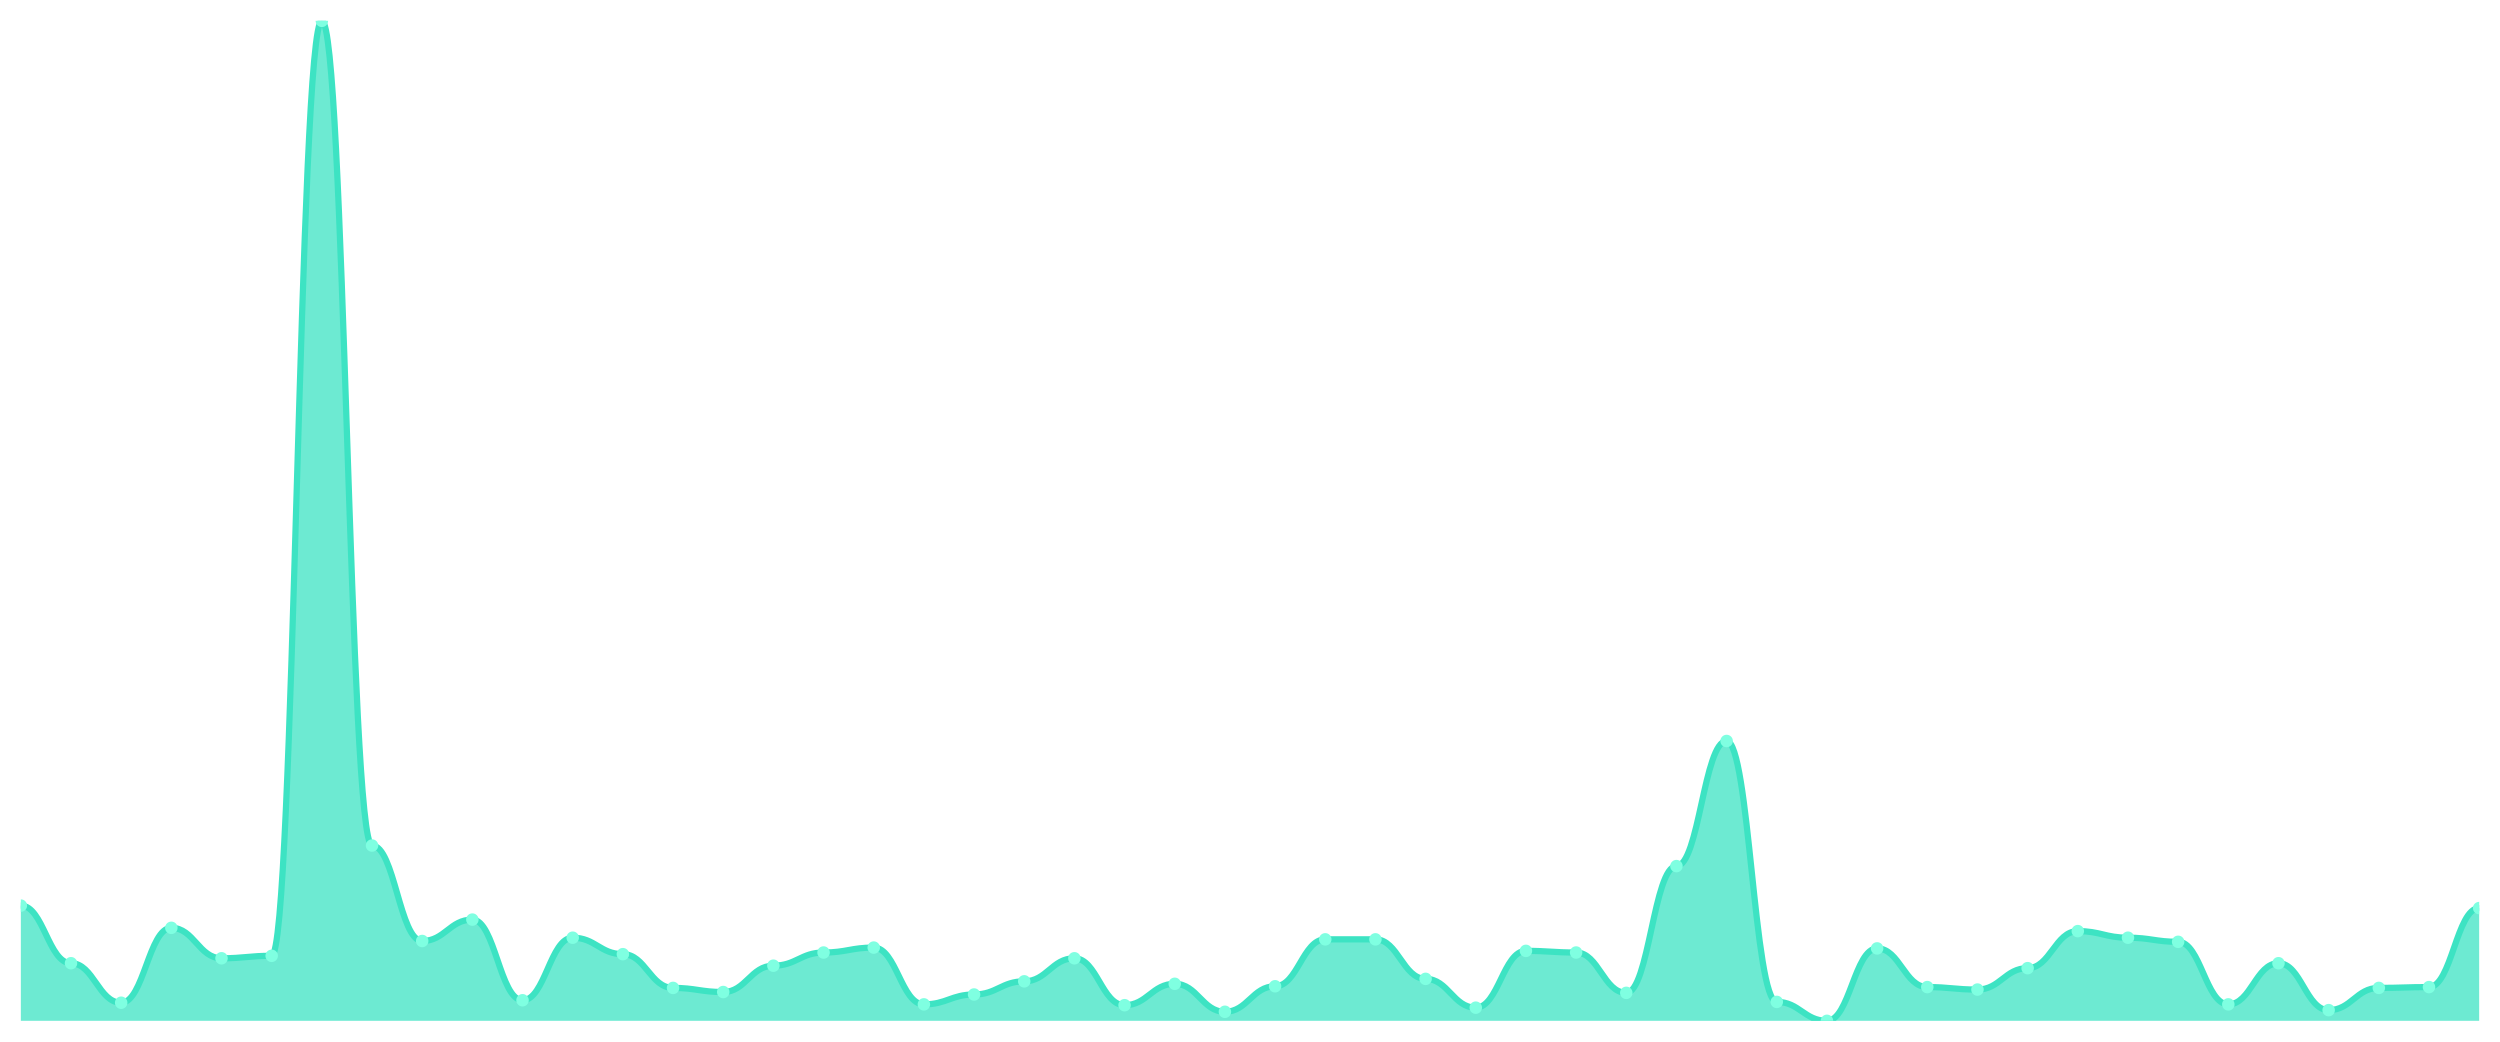
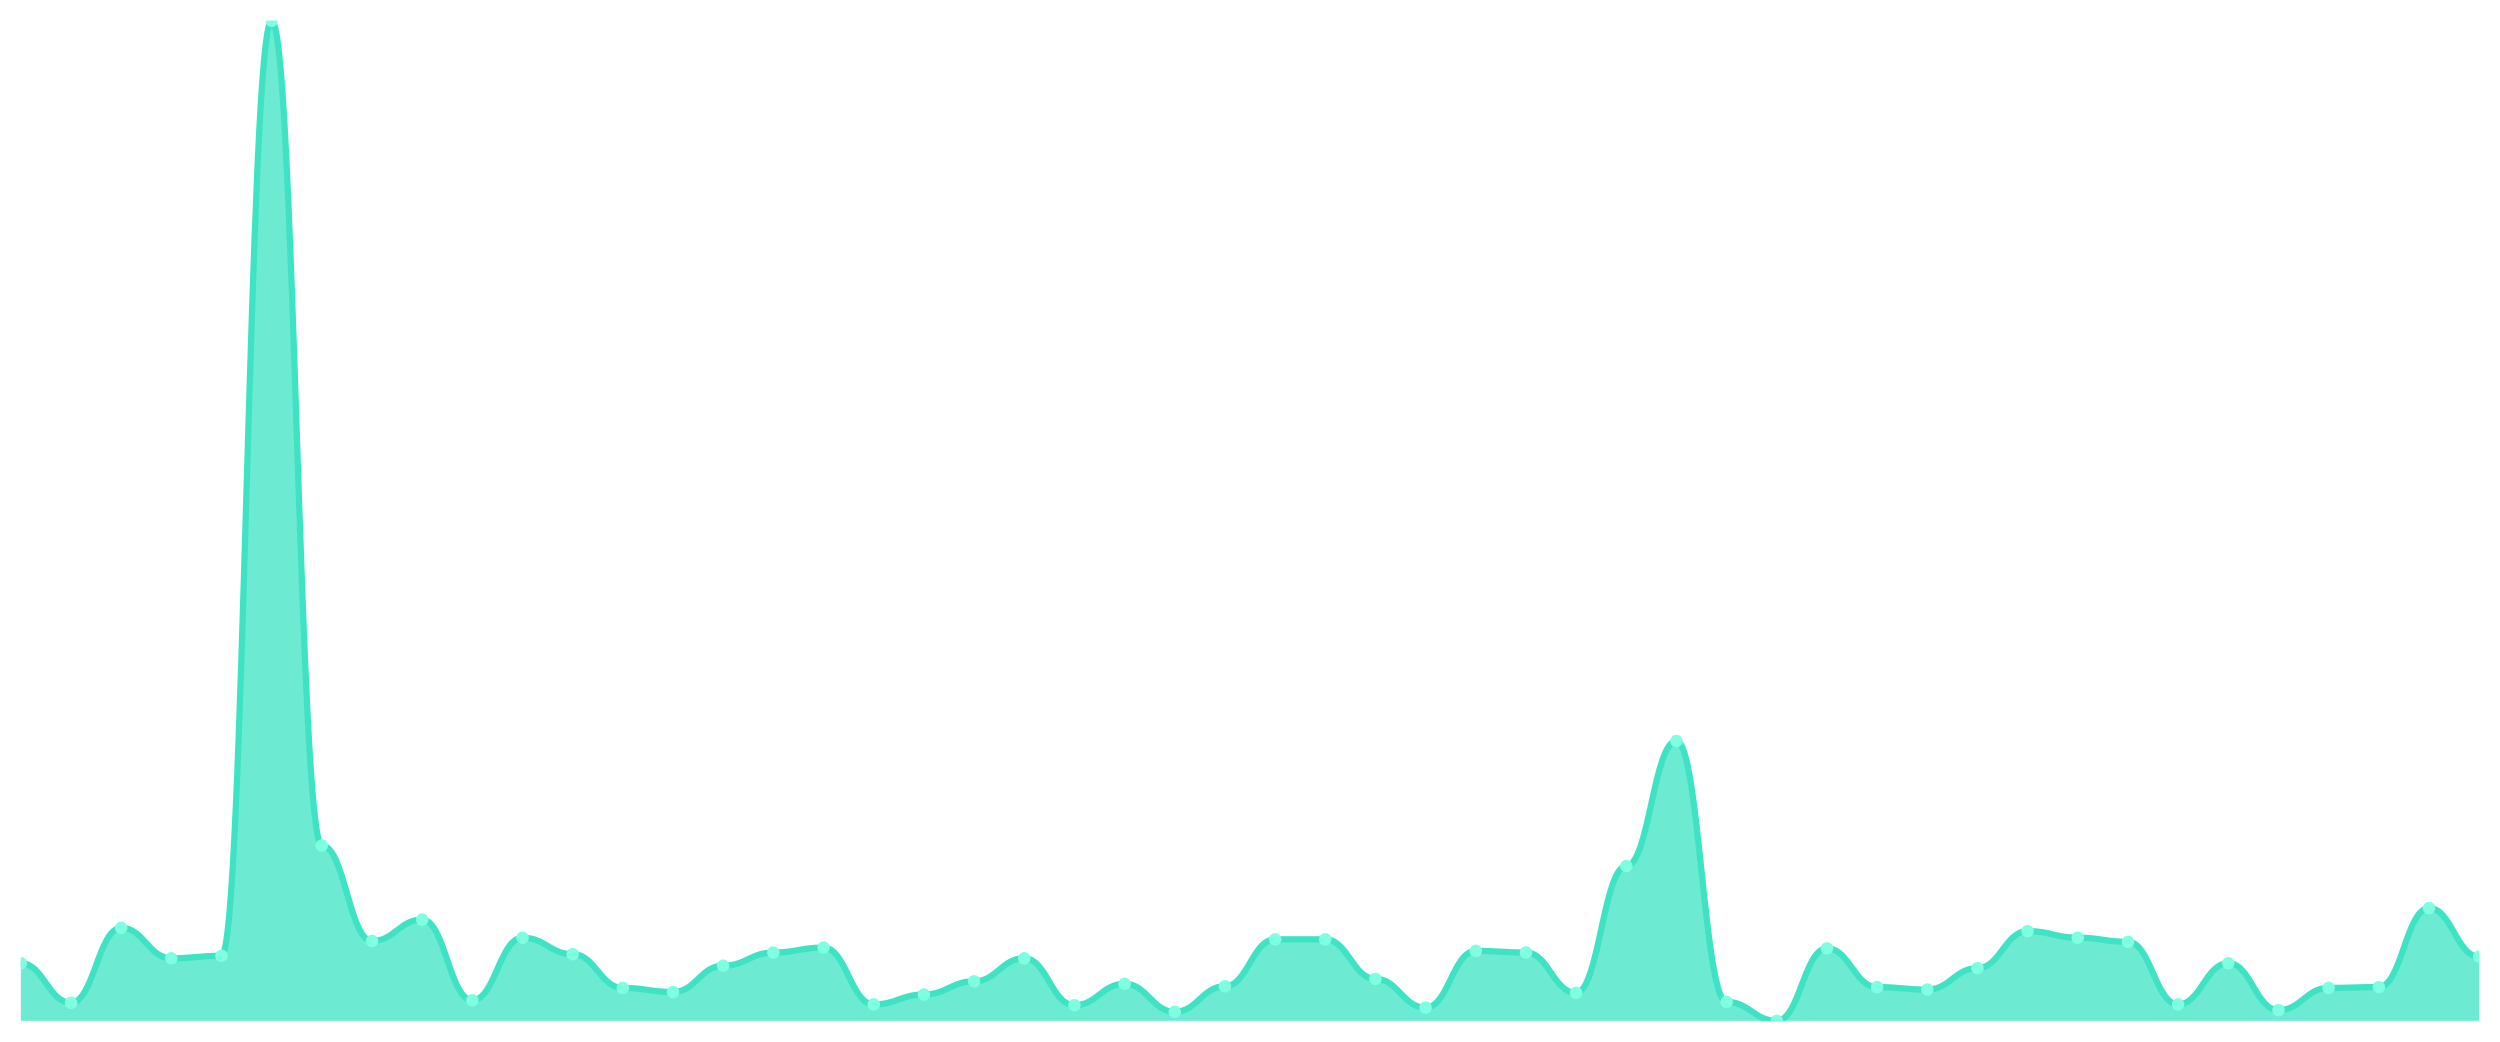
<svg xmlns="http://www.w3.org/2000/svg" viewBox="0 0 1200 500" width="1200" height="500">
  <defs>
    <clipPath id="c">
      <rect x="10" y="10" width="1180" height="480" />
    </clipPath>
  </defs>
  <rect width="1200" height="500" fill="none" />
  <g clip-path="url(#c)">
-     <path d="M 10,490 L 10,434.691 C 20.837,434.691 23.245,462.346 34.082,462.346 C 44.918,462.346 47.327,481.309 58.163,481.309 C 69,481.309 71.408,445.358 82.245,445.358 C 93.082,445.358 95.49,459.975 106.327,459.975 C 117.163,459.975 119.571,458.79 130.408,458.79 C 141.245,458.79 143.653,10 154.49,10 C 165.327,10 167.735,405.852 178.571,405.852 C 189.408,405.852 191.816,451.679 202.653,451.679 C 213.49,451.679 215.898,441.407 226.735,441.407 C 237.571,441.407 239.98,480.123 250.816,480.123 C 261.653,480.123 264.061,450.099 274.898,450.099 C 285.735,450.099 288.143,458 298.98,458 C 309.816,458 312.224,474.198 323.061,474.198 C 333.898,474.198 336.306,476.173 347.143,476.173 C 357.98,476.173 360.388,463.531 371.224,463.531 C 382.061,463.531 384.469,457.21 395.306,457.21 C 406.143,457.21 408.551,454.84 419.388,454.84 C 430.224,454.84 432.633,482.099 443.469,482.099 C 454.306,482.099 456.714,477.358 467.551,477.358 C 478.388,477.358 480.796,471.037 491.633,471.037 C 502.469,471.037 504.878,459.975 515.714,459.975 C 526.551,459.975 528.959,482.494 539.796,482.494 C 550.633,482.494 553.041,472.222 563.878,472.222 C 574.714,472.222 577.122,485.654 587.959,485.654 C 598.796,485.654 601.204,473.407 612.041,473.407 C 622.878,473.407 625.286,450.889 636.122,450.889 C 646.959,450.889 649.367,450.889 660.204,450.889 C 671.041,450.889 673.449,469.852 684.286,469.852 C 695.122,469.852 697.531,483.679 708.367,483.679 C 719.204,483.679 721.612,456.42 732.449,456.42 C 743.286,456.42 745.694,457.21 756.531,457.21 C 767.367,457.21 769.776,476.568 780.612,476.568 C 791.449,476.568 793.857,415.728 804.694,415.728 C 815.531,415.728 817.939,355.679 828.776,355.679 C 839.612,355.679 842.02,480.914 852.857,480.914 C 863.694,480.914 866.102,490 876.939,490 C 887.776,490 890.184,455.235 901.02,455.235 C 911.857,455.235 914.265,473.802 925.102,473.802 C 935.939,473.802 938.347,474.988 949.184,474.988 C 960.02,474.988 962.429,464.716 973.265,464.716 C 984.102,464.716 986.51,446.938 997.347,446.938 C 1008.184,446.938 1010.592,450.099 1021.429,450.099 C 1032.265,450.099 1034.673,452.074 1045.51,452.074 C 1056.347,452.074 1058.755,482.099 1069.592,482.099 C 1080.429,482.099 1082.837,462.346 1093.673,462.346 C 1104.51,462.346 1106.918,484.864 1117.755,484.864 C 1128.592,484.864 1131,474.198 1141.837,474.198 C 1152.673,474.198 1155.082,473.802 1165.918,473.802 C 1176.755,473.802 1179.163,435.877 1190,435.877 L 1190,490 Z" fill="rgba(61,227,195,0.75)" />
-     <path d="M 10,434.691 C 20.837,434.691 23.245,462.346 34.082,462.346 C 44.918,462.346 47.327,481.309 58.163,481.309 C 69,481.309 71.408,445.358 82.245,445.358 C 93.082,445.358 95.49,459.975 106.327,459.975 C 117.163,459.975 119.571,458.79 130.408,458.79 C 141.245,458.79 143.653,10 154.49,10 C 165.327,10 167.735,405.852 178.571,405.852 C 189.408,405.852 191.816,451.679 202.653,451.679 C 213.49,451.679 215.898,441.407 226.735,441.407 C 237.571,441.407 239.98,480.123 250.816,480.123 C 261.653,480.123 264.061,450.099 274.898,450.099 C 285.735,450.099 288.143,458 298.98,458 C 309.816,458 312.224,474.198 323.061,474.198 C 333.898,474.198 336.306,476.173 347.143,476.173 C 357.98,476.173 360.388,463.531 371.224,463.531 C 382.061,463.531 384.469,457.21 395.306,457.21 C 406.143,457.21 408.551,454.84 419.388,454.84 C 430.224,454.84 432.633,482.099 443.469,482.099 C 454.306,482.099 456.714,477.358 467.551,477.358 C 478.388,477.358 480.796,471.037 491.633,471.037 C 502.469,471.037 504.878,459.975 515.714,459.975 C 526.551,459.975 528.959,482.494 539.796,482.494 C 550.633,482.494 553.041,472.222 563.878,472.222 C 574.714,472.222 577.122,485.654 587.959,485.654 C 598.796,485.654 601.204,473.407 612.041,473.407 C 622.878,473.407 625.286,450.889 636.122,450.889 C 646.959,450.889 649.367,450.889 660.204,450.889 C 671.041,450.889 673.449,469.852 684.286,469.852 C 695.122,469.852 697.531,483.679 708.367,483.679 C 719.204,483.679 721.612,456.42 732.449,456.42 C 743.286,456.42 745.694,457.21 756.531,457.21 C 767.367,457.21 769.776,476.568 780.612,476.568 C 791.449,476.568 793.857,415.728 804.694,415.728 C 815.531,415.728 817.939,355.679 828.776,355.679 C 839.612,355.679 842.02,480.914 852.857,480.914 C 863.694,480.914 866.102,490 876.939,490 C 887.776,490 890.184,455.235 901.02,455.235 C 911.857,455.235 914.265,473.802 925.102,473.802 C 935.939,473.802 938.347,474.988 949.184,474.988 C 960.02,474.988 962.429,464.716 973.265,464.716 C 984.102,464.716 986.51,446.938 997.347,446.938 C 1008.184,446.938 1010.592,450.099 1021.429,450.099 C 1032.265,450.099 1034.673,452.074 1045.51,452.074 C 1056.347,452.074 1058.755,482.099 1069.592,482.099 C 1080.429,482.099 1082.837,462.346 1093.673,462.346 C 1104.51,462.346 1106.918,484.864 1117.755,484.864 C 1128.592,484.864 1131,474.198 1141.837,474.198 C 1152.673,474.198 1155.082,473.802 1165.918,473.802 C 1176.755,473.802 1179.163,435.877 1190,435.877" fill="none" stroke="#3de3c3" stroke-width="3" stroke-linecap="round" stroke-linejoin="round" />
-     <circle cx="10" cy="434.691" r="3" fill="#7fffe1" />
-     <circle cx="34.082" cy="462.346" r="3" fill="#7fffe1" />
-     <circle cx="58.163" cy="481.309" r="3" fill="#7fffe1" />
-     <circle cx="82.245" cy="445.358" r="3" fill="#7fffe1" />
-     <circle cx="106.327" cy="459.975" r="3" fill="#7fffe1" />
-     <circle cx="130.408" cy="458.79" r="3" fill="#7fffe1" />
-     <circle cx="154.49" cy="10" r="3" fill="#7fffe1" />
-     <circle cx="178.571" cy="405.852" r="3" fill="#7fffe1" />
-     <circle cx="202.653" cy="451.679" r="3" fill="#7fffe1" />
-     <circle cx="226.735" cy="441.407" r="3" fill="#7fffe1" />
-     <circle cx="250.816" cy="480.123" r="3" fill="#7fffe1" />
-     <circle cx="274.898" cy="450.099" r="3" fill="#7fffe1" />
-     <circle cx="298.98" cy="458" r="3" fill="#7fffe1" />
-     <circle cx="323.061" cy="474.198" r="3" fill="#7fffe1" />
-     <circle cx="347.143" cy="476.173" r="3" fill="#7fffe1" />
-     <circle cx="371.224" cy="463.531" r="3" fill="#7fffe1" />
-     <circle cx="395.306" cy="457.21" r="3" fill="#7fffe1" />
-     <circle cx="419.388" cy="454.84" r="3" fill="#7fffe1" />
-     <circle cx="443.469" cy="482.099" r="3" fill="#7fffe1" />
-     <circle cx="467.551" cy="477.358" r="3" fill="#7fffe1" />
-     <circle cx="491.633" cy="471.037" r="3" fill="#7fffe1" />
-     <circle cx="515.714" cy="459.975" r="3" fill="#7fffe1" />
-     <circle cx="539.796" cy="482.494" r="3" fill="#7fffe1" />
-     <circle cx="563.878" cy="472.222" r="3" fill="#7fffe1" />
-     <circle cx="587.959" cy="485.654" r="3" fill="#7fffe1" />
-     <circle cx="612.041" cy="473.407" r="3" fill="#7fffe1" />
+     <path d="M 10,490 L 10,462.346 C 20.837,462.346 23.245,481.309 34.082,481.309 C 44.918,481.309 47.327,445.358 58.163,445.358 C 69,445.358 71.408,459.975 82.245,459.975 C 93.082,459.975 95.49,458.79 106.327,458.79 C 117.163,458.79 119.571,10 130.408,10 C 141.245,10 143.653,405.852 154.49,405.852 C 165.327,405.852 167.735,451.679 178.571,451.679 C 189.408,451.679 191.816,441.407 202.653,441.407 C 213.49,441.407 215.898,480.123 226.735,480.123 C 237.571,480.123 239.98,450.099 250.816,450.099 C 261.653,450.099 264.061,458 274.898,458 C 285.735,458 288.143,474.198 298.98,474.198 C 309.816,474.198 312.224,476.173 323.061,476.173 C 333.898,476.173 336.306,463.531 347.143,463.531 C 357.98,463.531 360.388,457.21 371.224,457.21 C 382.061,457.21 384.469,454.84 395.306,454.84 C 406.143,454.84 408.551,482.099 419.388,482.099 C 430.224,482.099 432.633,477.358 443.469,477.358 C 454.306,477.358 456.714,471.037 467.551,471.037 C 478.388,471.037 480.796,459.975 491.633,459.975 C 502.469,459.975 504.878,482.494 515.714,482.494 C 526.551,482.494 528.959,472.222 539.796,472.222 C 550.633,472.222 553.041,485.654 563.878,485.654 C 574.714,485.654 577.122,473.407 587.959,473.407 C 598.796,473.407 601.204,450.889 612.041,450.889 C 622.878,450.889 625.286,450.889 636.122,450.889 C 646.959,450.889 649.367,469.852 660.204,469.852 C 671.041,469.852 673.449,483.679 684.286,483.679 C 695.122,483.679 697.531,456.42 708.367,456.42 C 719.204,456.42 721.612,457.21 732.449,457.21 C 743.286,457.21 745.694,476.568 756.531,476.568 C 767.367,476.568 769.776,415.728 780.612,415.728 C 791.449,415.728 793.857,355.679 804.694,355.679 C 815.531,355.679 817.939,480.914 828.776,480.914 C 839.612,480.914 842.02,490 852.857,490 C 863.694,490 866.102,455.235 876.939,455.235 C 887.776,455.235 890.184,473.802 901.02,473.802 C 911.857,473.802 914.265,474.988 925.102,474.988 C 935.939,474.988 938.347,464.716 949.184,464.716 C 960.02,464.716 962.429,446.938 973.265,446.938 C 984.102,446.938 986.51,450.099 997.347,450.099 C 1008.184,450.099 1010.592,452.074 1021.429,452.074 C 1032.265,452.074 1034.673,482.099 1045.51,482.099 C 1056.347,482.099 1058.755,462.346 1069.592,462.346 C 1080.429,462.346 1082.837,484.864 1093.673,484.864 C 1104.51,484.864 1106.918,474.198 1117.755,474.198 C 1128.592,474.198 1131,473.802 1141.837,473.802 C 1152.673,473.802 1155.082,435.877 1165.918,435.877 C 1176.755,435.877 1179.163,459.185 1190,459.185 L 1190,490 Z" fill="rgba(61,227,195,0.75)" />
+     <path d="M 10,462.346 C 20.837,462.346 23.245,481.309 34.082,481.309 C 44.918,481.309 47.327,445.358 58.163,445.358 C 69,445.358 71.408,459.975 82.245,459.975 C 93.082,459.975 95.49,458.79 106.327,458.79 C 117.163,458.79 119.571,10 130.408,10 C 141.245,10 143.653,405.852 154.49,405.852 C 165.327,405.852 167.735,451.679 178.571,451.679 C 189.408,451.679 191.816,441.407 202.653,441.407 C 213.49,441.407 215.898,480.123 226.735,480.123 C 237.571,480.123 239.98,450.099 250.816,450.099 C 261.653,450.099 264.061,458 274.898,458 C 285.735,458 288.143,474.198 298.98,474.198 C 309.816,474.198 312.224,476.173 323.061,476.173 C 333.898,476.173 336.306,463.531 347.143,463.531 C 357.98,463.531 360.388,457.21 371.224,457.21 C 382.061,457.21 384.469,454.84 395.306,454.84 C 406.143,454.84 408.551,482.099 419.388,482.099 C 430.224,482.099 432.633,477.358 443.469,477.358 C 454.306,477.358 456.714,471.037 467.551,471.037 C 478.388,471.037 480.796,459.975 491.633,459.975 C 502.469,459.975 504.878,482.494 515.714,482.494 C 526.551,482.494 528.959,472.222 539.796,472.222 C 550.633,472.222 553.041,485.654 563.878,485.654 C 574.714,485.654 577.122,473.407 587.959,473.407 C 598.796,473.407 601.204,450.889 612.041,450.889 C 622.878,450.889 625.286,450.889 636.122,450.889 C 646.959,450.889 649.367,469.852 660.204,469.852 C 671.041,469.852 673.449,483.679 684.286,483.679 C 695.122,483.679 697.531,456.42 708.367,456.42 C 719.204,456.42 721.612,457.21 732.449,457.21 C 743.286,457.21 745.694,476.568 756.531,476.568 C 767.367,476.568 769.776,415.728 780.612,415.728 C 791.449,415.728 793.857,355.679 804.694,355.679 C 815.531,355.679 817.939,480.914 828.776,480.914 C 839.612,480.914 842.02,490 852.857,490 C 863.694,490 866.102,455.235 876.939,455.235 C 887.776,455.235 890.184,473.802 901.02,473.802 C 911.857,473.802 914.265,474.988 925.102,474.988 C 935.939,474.988 938.347,464.716 949.184,464.716 C 960.02,464.716 962.429,446.938 973.265,446.938 C 984.102,446.938 986.51,450.099 997.347,450.099 C 1008.184,450.099 1010.592,452.074 1021.429,452.074 C 1032.265,452.074 1034.673,482.099 1045.51,482.099 C 1056.347,482.099 1058.755,462.346 1069.592,462.346 C 1080.429,462.346 1082.837,484.864 1093.673,484.864 C 1104.51,484.864 1106.918,474.198 1117.755,474.198 C 1128.592,474.198 1131,473.802 1141.837,473.802 C 1152.673,473.802 1155.082,435.877 1165.918,435.877 C 1176.755,435.877 1179.163,459.185 1190,459.185" fill="none" stroke="#3de3c3" stroke-width="3" stroke-linecap="round" stroke-linejoin="round" />
+     <circle cx="10" cy="462.346" r="3" fill="#7fffe1" />
+     <circle cx="34.082" cy="481.309" r="3" fill="#7fffe1" />
+     <circle cx="58.163" cy="445.358" r="3" fill="#7fffe1" />
+     <circle cx="82.245" cy="459.975" r="3" fill="#7fffe1" />
+     <circle cx="106.327" cy="458.79" r="3" fill="#7fffe1" />
+     <circle cx="130.408" cy="10" r="3" fill="#7fffe1" />
+     <circle cx="154.49" cy="405.852" r="3" fill="#7fffe1" />
+     <circle cx="178.571" cy="451.679" r="3" fill="#7fffe1" />
+     <circle cx="202.653" cy="441.407" r="3" fill="#7fffe1" />
+     <circle cx="226.735" cy="480.123" r="3" fill="#7fffe1" />
+     <circle cx="250.816" cy="450.099" r="3" fill="#7fffe1" />
+     <circle cx="274.898" cy="458" r="3" fill="#7fffe1" />
+     <circle cx="298.98" cy="474.198" r="3" fill="#7fffe1" />
+     <circle cx="323.061" cy="476.173" r="3" fill="#7fffe1" />
+     <circle cx="347.143" cy="463.531" r="3" fill="#7fffe1" />
+     <circle cx="371.224" cy="457.21" r="3" fill="#7fffe1" />
+     <circle cx="395.306" cy="454.84" r="3" fill="#7fffe1" />
+     <circle cx="419.388" cy="482.099" r="3" fill="#7fffe1" />
+     <circle cx="443.469" cy="477.358" r="3" fill="#7fffe1" />
+     <circle cx="467.551" cy="471.037" r="3" fill="#7fffe1" />
+     <circle cx="491.633" cy="459.975" r="3" fill="#7fffe1" />
+     <circle cx="515.714" cy="482.494" r="3" fill="#7fffe1" />
+     <circle cx="539.796" cy="472.222" r="3" fill="#7fffe1" />
+     <circle cx="563.878" cy="485.654" r="3" fill="#7fffe1" />
+     <circle cx="587.959" cy="473.407" r="3" fill="#7fffe1" />
+     <circle cx="612.041" cy="450.889" r="3" fill="#7fffe1" />
    <circle cx="636.122" cy="450.889" r="3" fill="#7fffe1" />
-     <circle cx="660.204" cy="450.889" r="3" fill="#7fffe1" />
-     <circle cx="684.286" cy="469.852" r="3" fill="#7fffe1" />
-     <circle cx="708.367" cy="483.679" r="3" fill="#7fffe1" />
-     <circle cx="732.449" cy="456.42" r="3" fill="#7fffe1" />
-     <circle cx="756.531" cy="457.21" r="3" fill="#7fffe1" />
-     <circle cx="780.612" cy="476.568" r="3" fill="#7fffe1" />
-     <circle cx="804.694" cy="415.728" r="3" fill="#7fffe1" />
-     <circle cx="828.776" cy="355.679" r="3" fill="#7fffe1" />
-     <circle cx="852.857" cy="480.914" r="3" fill="#7fffe1" />
-     <circle cx="876.939" cy="490" r="3" fill="#7fffe1" />
-     <circle cx="901.02" cy="455.235" r="3" fill="#7fffe1" />
-     <circle cx="925.102" cy="473.802" r="3" fill="#7fffe1" />
-     <circle cx="949.184" cy="474.988" r="3" fill="#7fffe1" />
-     <circle cx="973.265" cy="464.716" r="3" fill="#7fffe1" />
-     <circle cx="997.347" cy="446.938" r="3" fill="#7fffe1" />
-     <circle cx="1021.429" cy="450.099" r="3" fill="#7fffe1" />
-     <circle cx="1045.51" cy="452.074" r="3" fill="#7fffe1" />
-     <circle cx="1069.592" cy="482.099" r="3" fill="#7fffe1" />
-     <circle cx="1093.673" cy="462.346" r="3" fill="#7fffe1" />
-     <circle cx="1117.755" cy="484.864" r="3" fill="#7fffe1" />
-     <circle cx="1141.837" cy="474.198" r="3" fill="#7fffe1" />
-     <circle cx="1165.918" cy="473.802" r="3" fill="#7fffe1" />
-     <circle cx="1190" cy="435.877" r="3" fill="#7fffe1" />
+     <circle cx="660.204" cy="469.852" r="3" fill="#7fffe1" />
+     <circle cx="684.286" cy="483.679" r="3" fill="#7fffe1" />
+     <circle cx="708.367" cy="456.42" r="3" fill="#7fffe1" />
+     <circle cx="732.449" cy="457.21" r="3" fill="#7fffe1" />
+     <circle cx="756.531" cy="476.568" r="3" fill="#7fffe1" />
+     <circle cx="780.612" cy="415.728" r="3" fill="#7fffe1" />
+     <circle cx="804.694" cy="355.679" r="3" fill="#7fffe1" />
+     <circle cx="828.776" cy="480.914" r="3" fill="#7fffe1" />
+     <circle cx="852.857" cy="490" r="3" fill="#7fffe1" />
+     <circle cx="876.939" cy="455.235" r="3" fill="#7fffe1" />
+     <circle cx="901.02" cy="473.802" r="3" fill="#7fffe1" />
+     <circle cx="925.102" cy="474.988" r="3" fill="#7fffe1" />
+     <circle cx="949.184" cy="464.716" r="3" fill="#7fffe1" />
+     <circle cx="973.265" cy="446.938" r="3" fill="#7fffe1" />
+     <circle cx="997.347" cy="450.099" r="3" fill="#7fffe1" />
+     <circle cx="1021.429" cy="452.074" r="3" fill="#7fffe1" />
+     <circle cx="1045.51" cy="482.099" r="3" fill="#7fffe1" />
+     <circle cx="1069.592" cy="462.346" r="3" fill="#7fffe1" />
+     <circle cx="1093.673" cy="484.864" r="3" fill="#7fffe1" />
+     <circle cx="1117.755" cy="474.198" r="3" fill="#7fffe1" />
+     <circle cx="1141.837" cy="473.802" r="3" fill="#7fffe1" />
+     <circle cx="1165.918" cy="435.877" r="3" fill="#7fffe1" />
+     <circle cx="1190" cy="459.185" r="3" fill="#7fffe1" />
  </g>
</svg>
